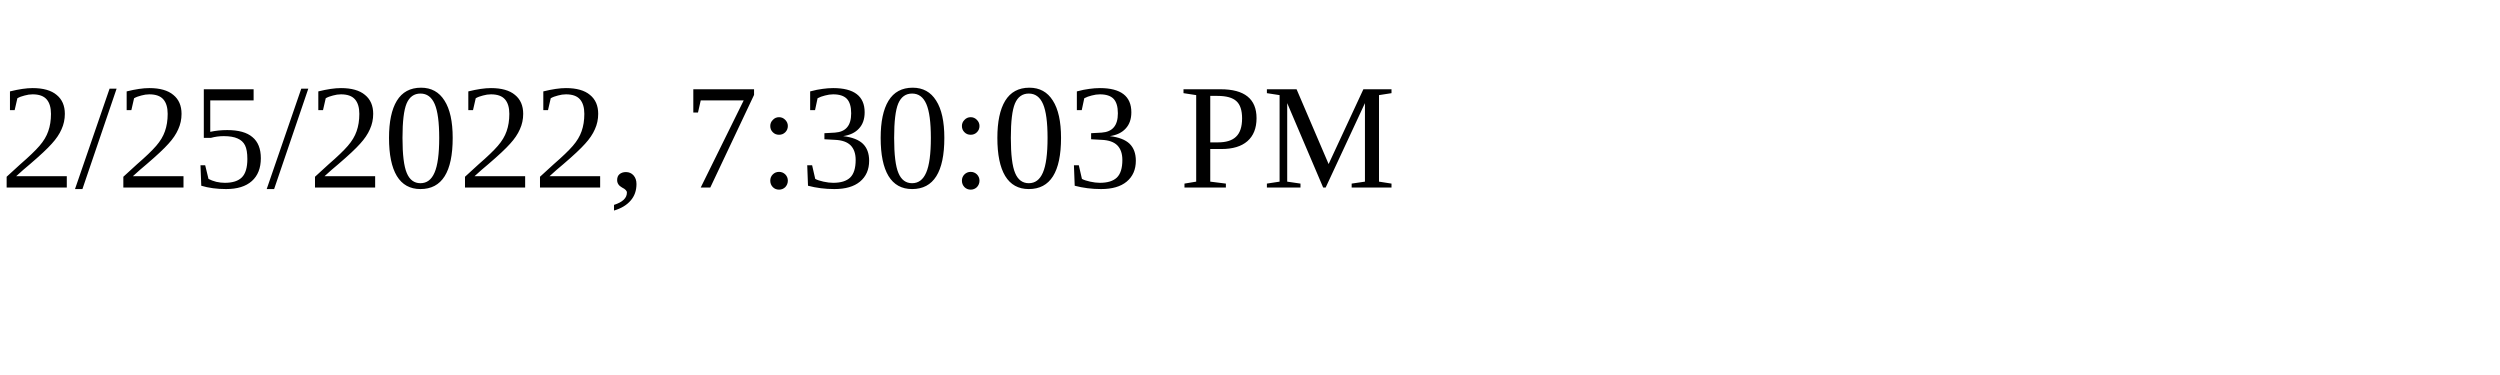
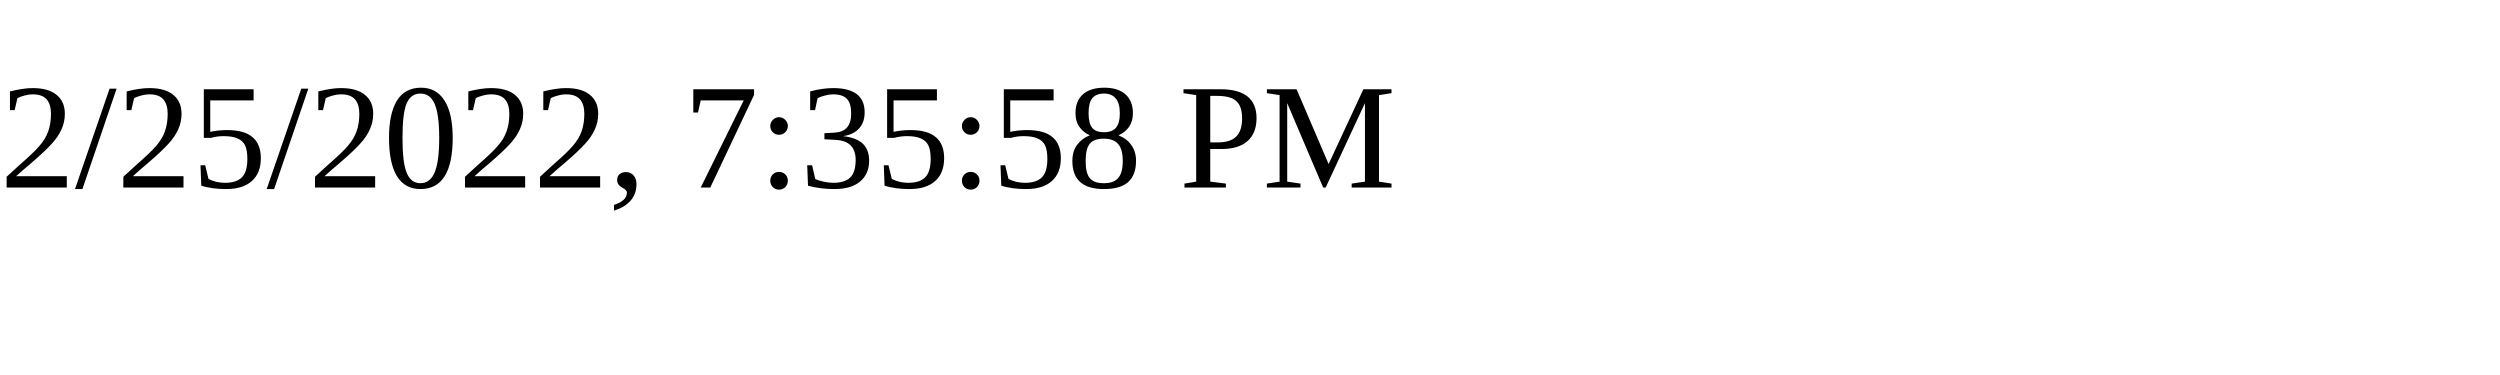
<svg xmlns="http://www.w3.org/2000/svg" height="30" width="200">
-   <text x="0" y="15">2/25/2022, 7:30:03 PM</text>
+   <text x="0" y="15">2/25/2022, 7:35:58 PM</text>
</svg>
